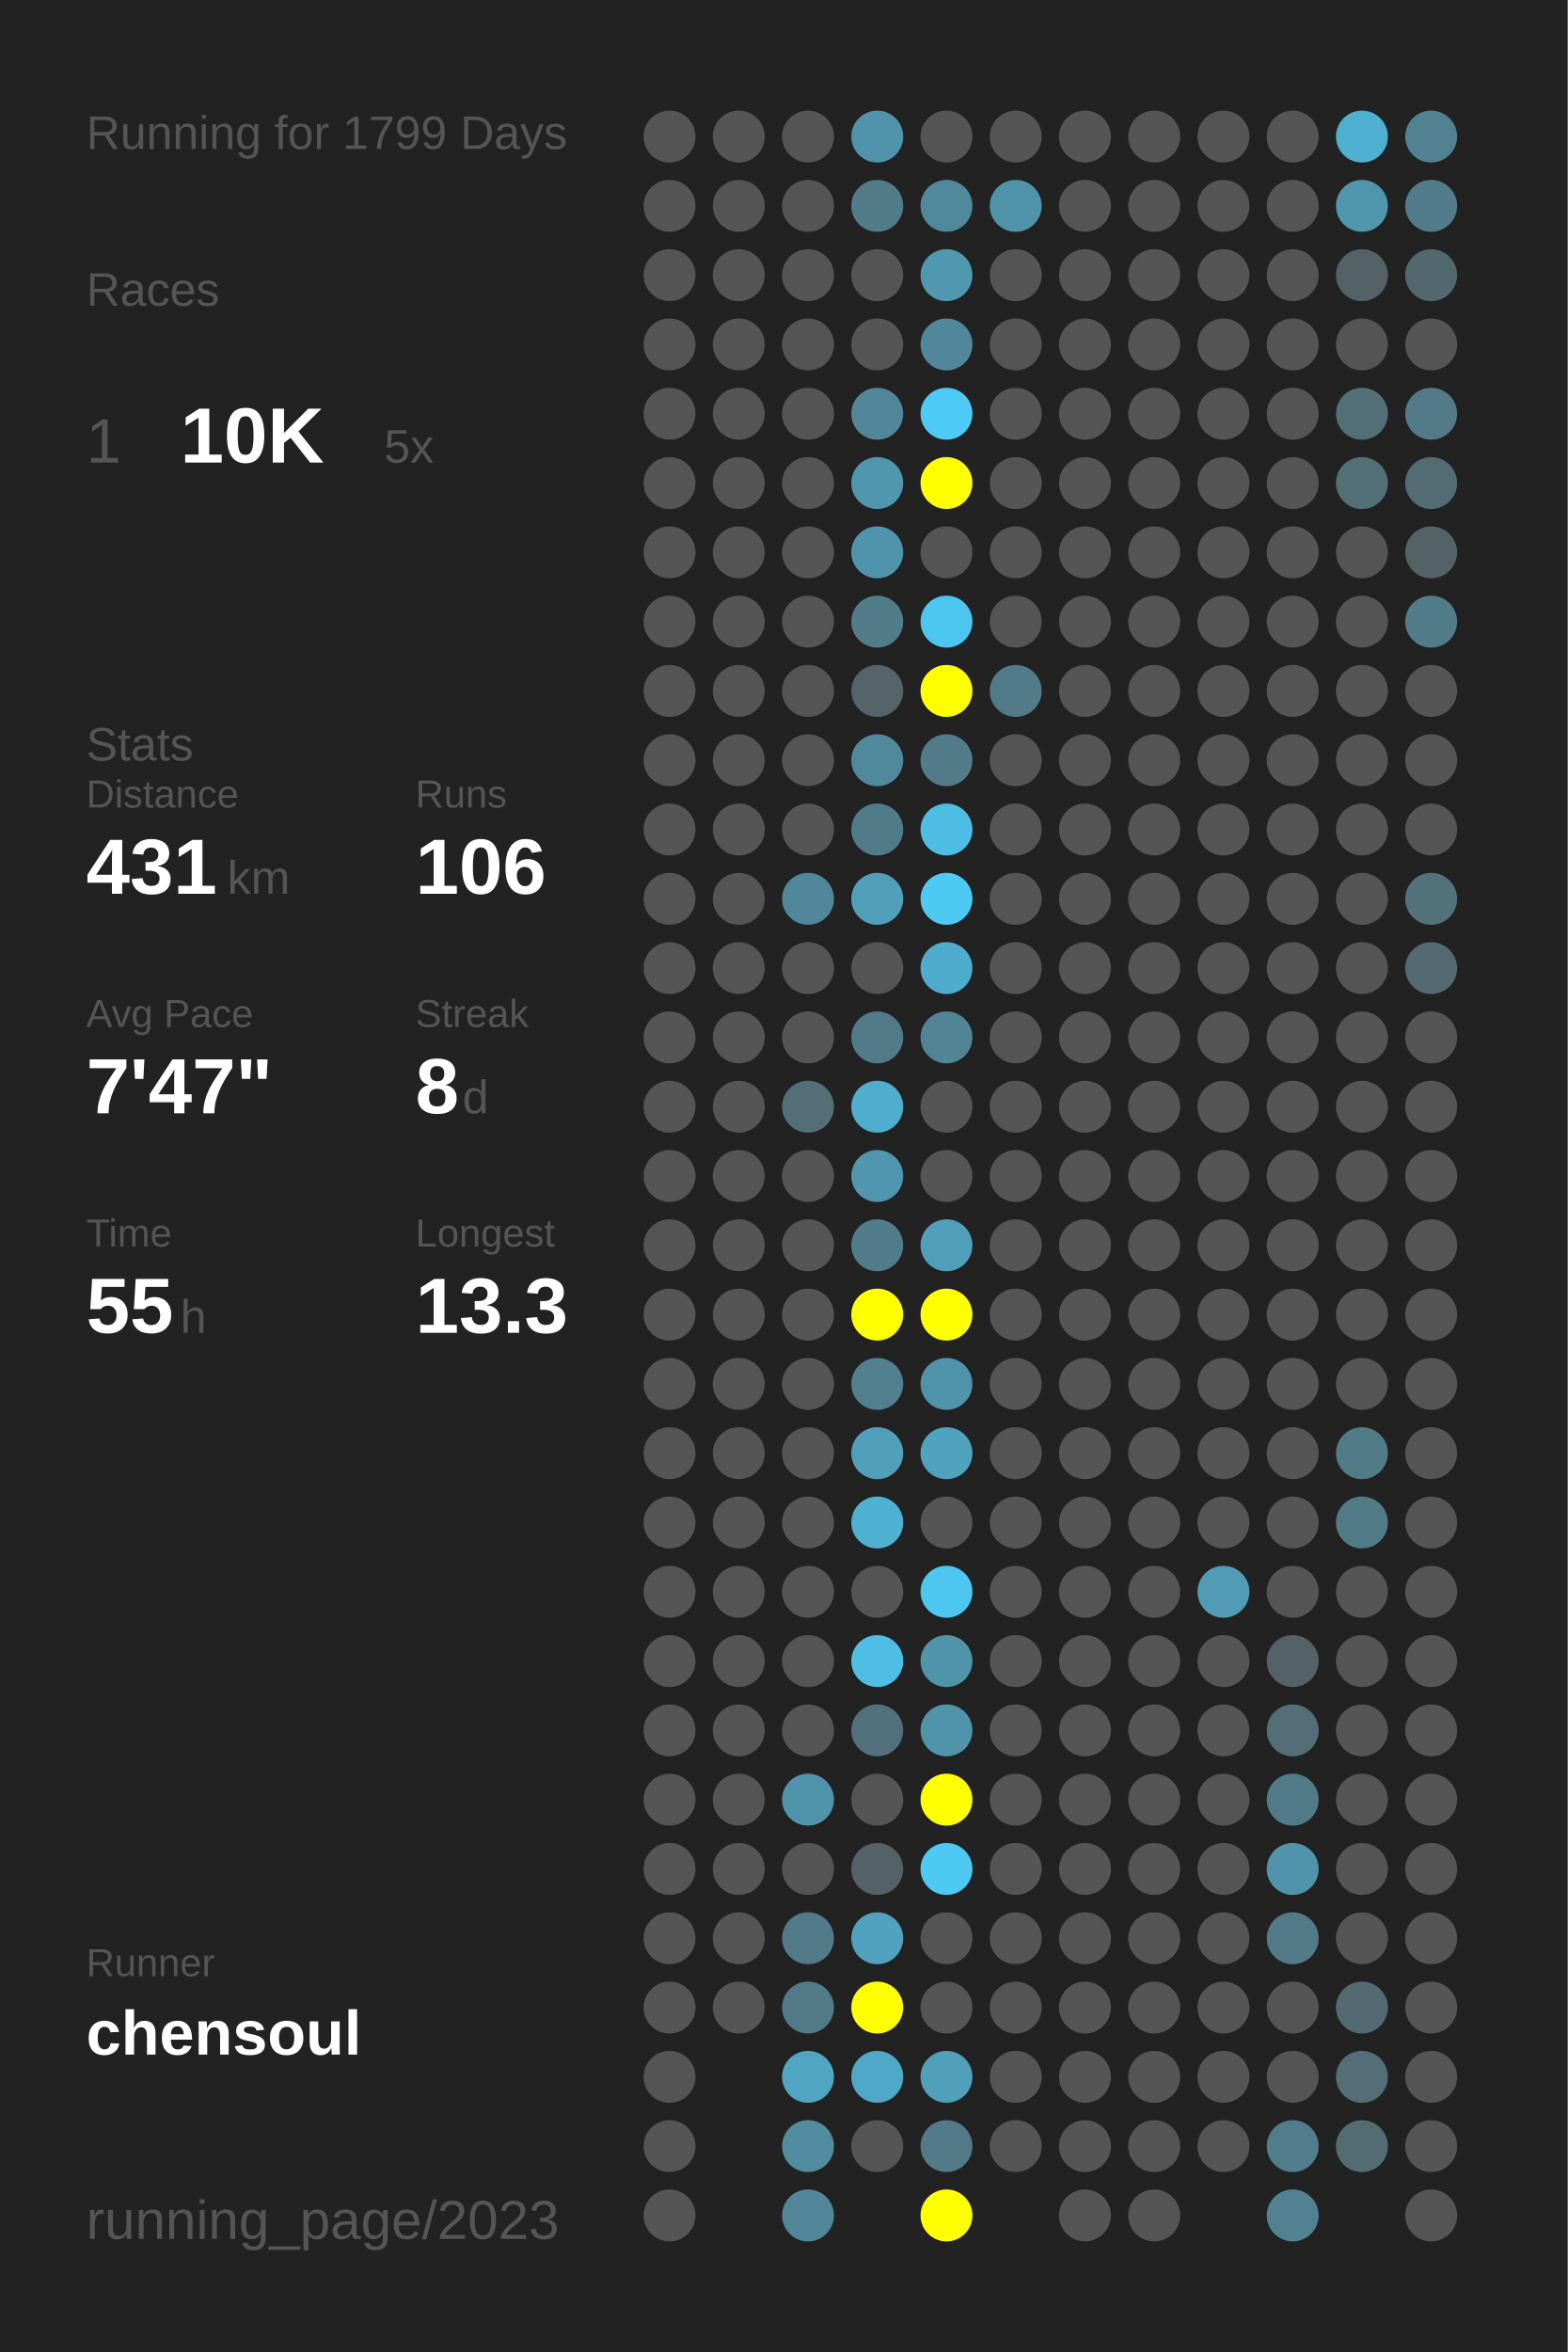
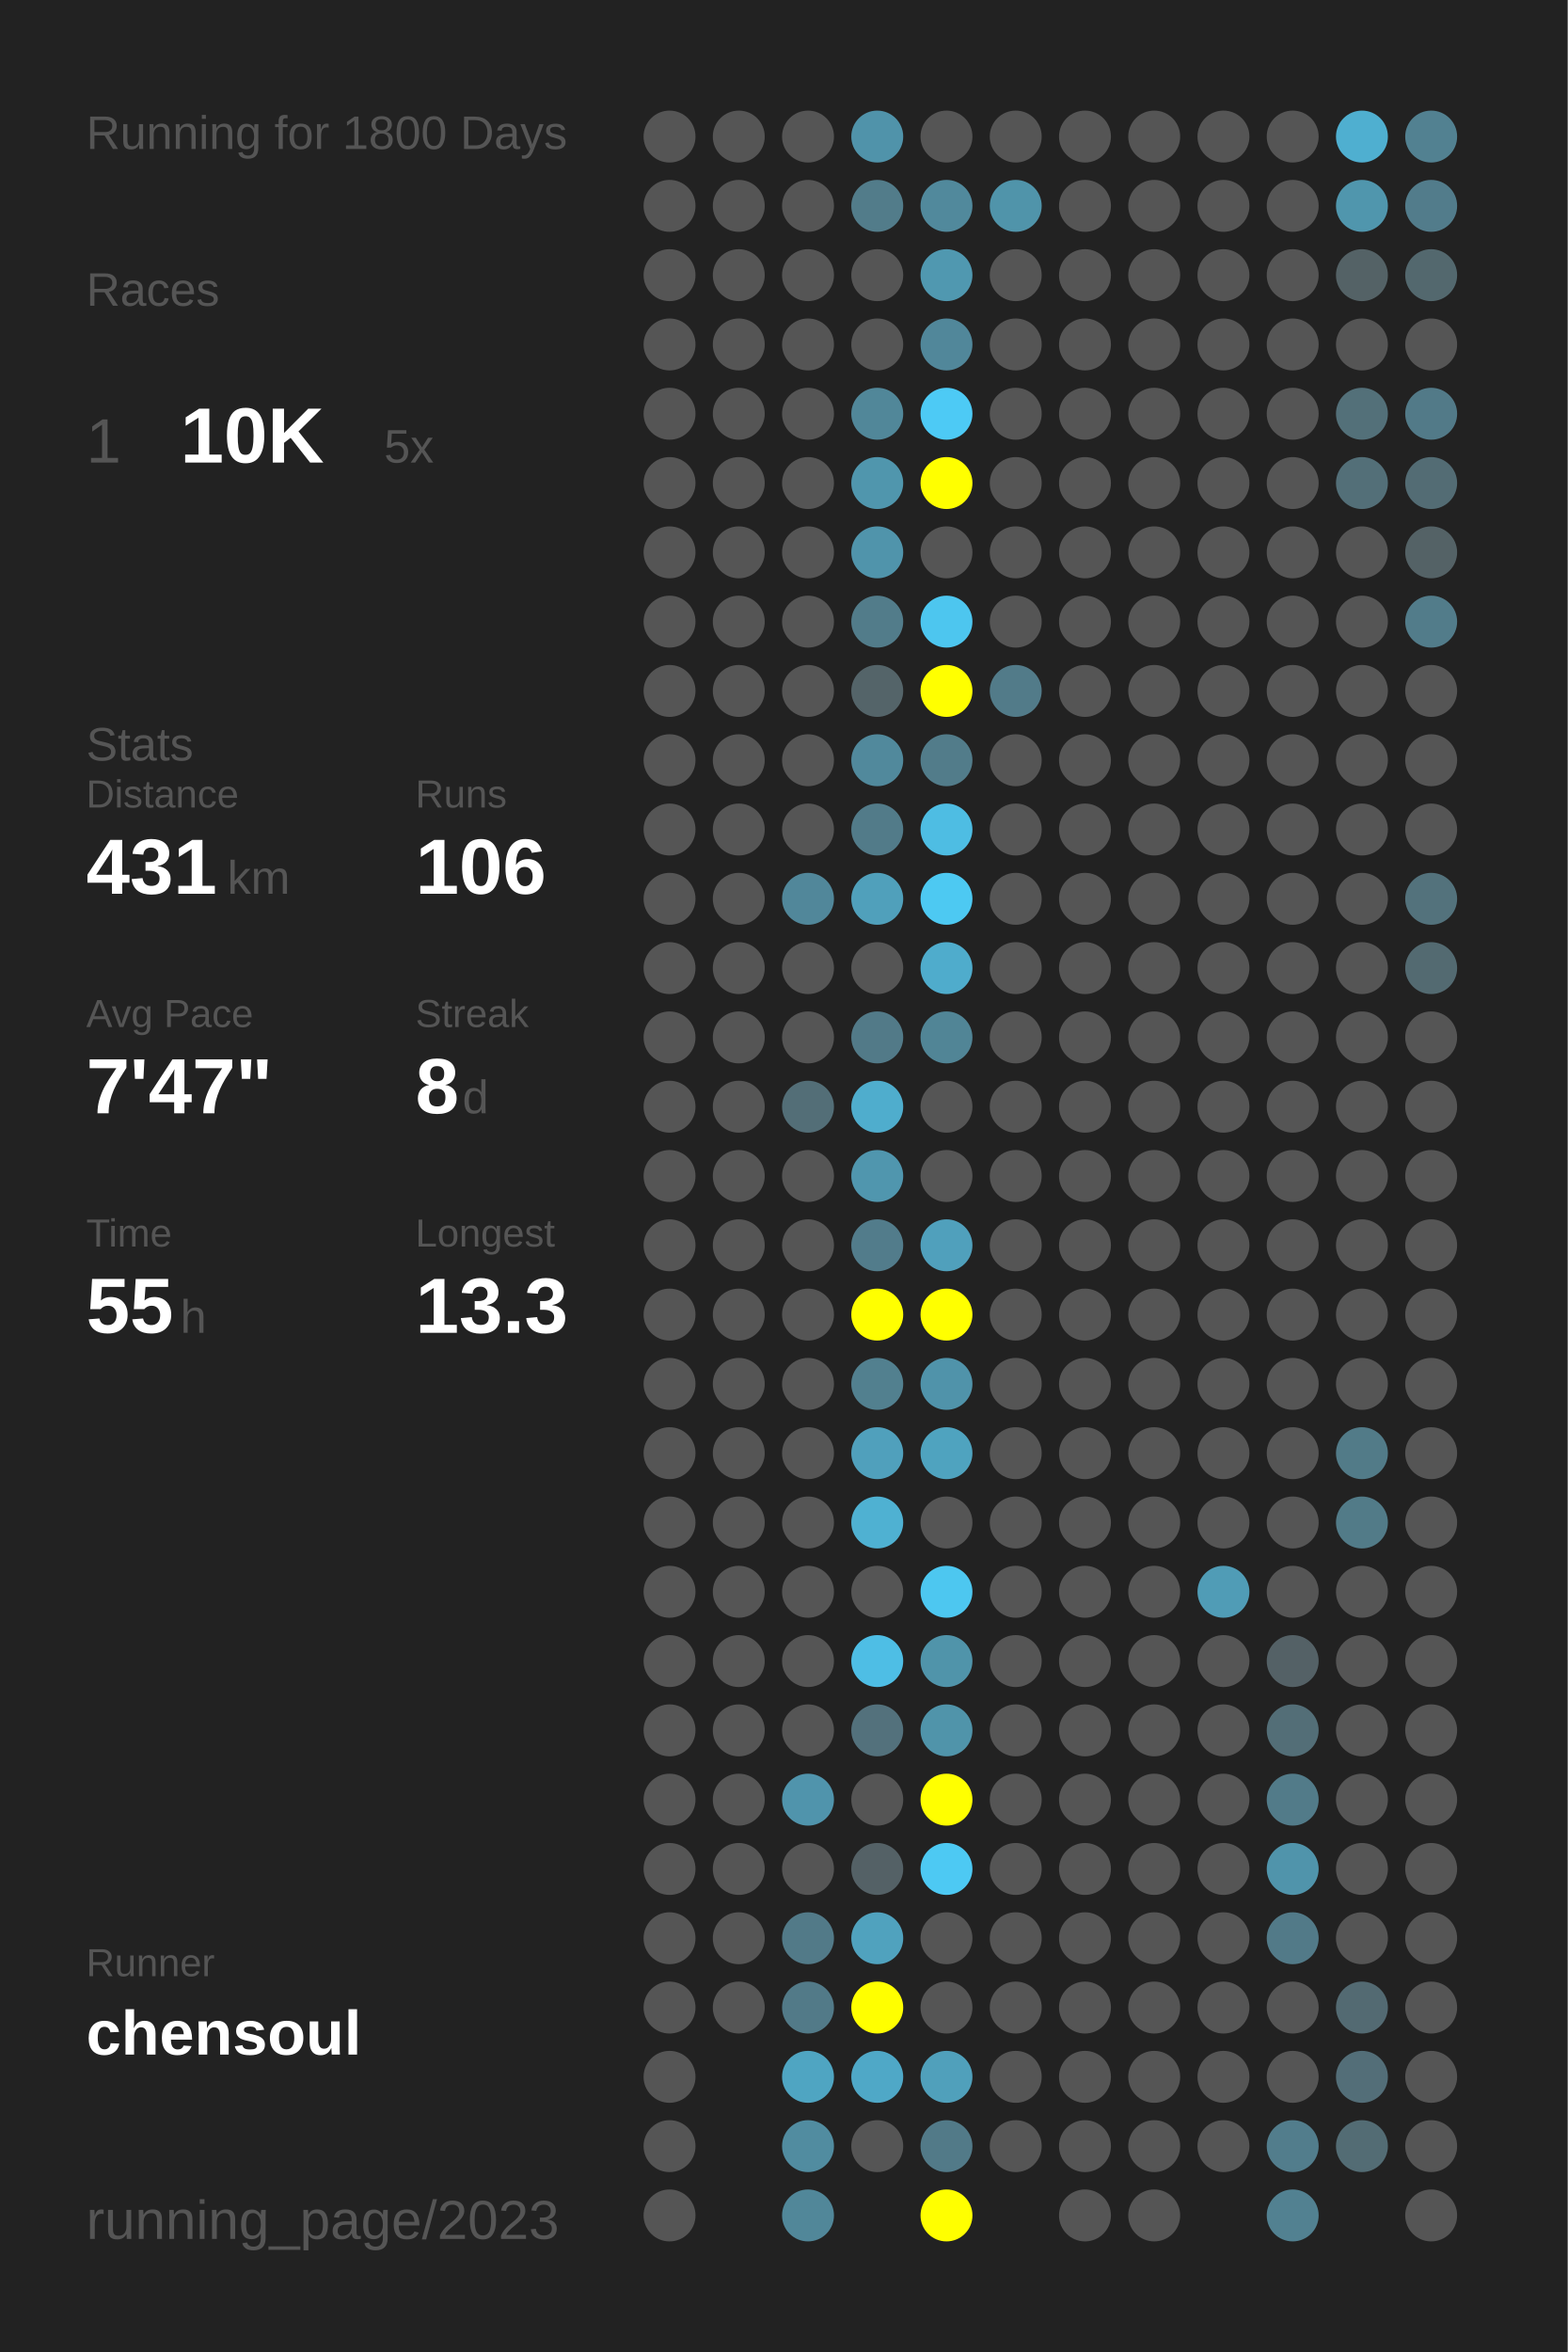
<svg xmlns="http://www.w3.org/2000/svg" baseProfile="full" height="300mm" version="1.1" viewBox="0,0,200,300" width="200mm">
  <defs />
  <rect fill="#222222" height="300" width="200" x="0" y="0" />
-   <text fill="#555555" style="font-size:6px; font-family:Arial;" x="11" y="19">Running for 1799 Days</text>
+   <text fill="#555555" style="font-size:6px; font-family:Arial;" x="11" y="19">Running for 1800 Days</text>
  <text fill="#555555" style="font-size:6px; font-family:Arial;" x="11" y="39">Races</text>
  <text fill="#555555" style="font-size:8px; font-family:Arial;" x="11" y="59">1</text>
  <text fill="#FFFFFF" style="font-size:10px; font-family:Arial; font-weight:bold;" x="23" y="59">10K</text>
  <text fill="#555555" style="font-size:6px; font-family:Arial;" x="49" y="59">5x</text>
  <text fill="#555555" style="font-size:6px; font-family:Arial;" x="11" y="97">Stats</text>
  <text fill="#555555" style="font-size:5px; font-family:Arial;" x="11" y="103">Distance</text>
  <text fill="#FFFFFF" style="font-size:10px; font-family:Arial; font-weight:bold;" x="11" y="114">431</text>
  <text fill="#555555" style="font-size:6px; font-family:Arial;" x="29" y="114">km</text>
  <text fill="#555555" style="font-size:5px; font-family:Arial;" x="53" y="103">Runs</text>
  <text fill="#FFFFFF" style="font-size:10px; font-family:Arial; font-weight:bold;" x="53" y="114">106</text>
  <text fill="#555555" style="font-size:5px; font-family:Arial;" x="11" y="131">Avg Pace</text>
  <text fill="#FFFFFF" style="font-size:10px; font-family:Arial; font-weight:bold;" x="11" y="142">7'47"</text>
  <text fill="#555555" style="font-size:5px; font-family:Arial;" x="53" y="131">Streak</text>
  <text fill="#FFFFFF" style="font-size:10px; font-family:Arial; font-weight:bold;" x="53" y="142">8</text>
  <text fill="#555555" style="font-size:6px; font-family:Arial;" x="59" y="142">d</text>
  <text fill="#555555" style="font-size:5px; font-family:Arial;" x="11" y="159">Time</text>
  <text fill="#FFFFFF" style="font-size:10px; font-family:Arial; font-weight:bold;" x="11" y="170">55</text>
  <text fill="#555555" style="font-size:6px; font-family:Arial;" x="23" y="170">h</text>
  <text fill="#555555" style="font-size:5px; font-family:Arial;" x="53" y="159">Longest</text>
  <text fill="#FFFFFF" style="font-size:10px; font-family:Arial; font-weight:bold;" x="53" y="170">13.3</text>
  <text fill="#555555" style="font-size:5px; font-family:Arial;" x="11" y="252.065">Runner</text>
  <text fill="#FFFFFF" style="font-size:8px; font-family:Arial; font-weight:bold;" x="11" y="262.065">chensoul</text>
  <text fill="#555555" style="font-size:7px; font-family:Arial;" x="11" y="285.581">running_page/2023</text>
  <circle cx="85.417" cy="17.419" fill="#555555" r="3.312" />
  <circle cx="85.417" cy="26.258" fill="#555555" r="3.312" />
  <circle cx="85.417" cy="35.097" fill="#555555" r="3.312" />
  <circle cx="85.417" cy="43.935" fill="#555555" r="3.312" />
  <circle cx="85.417" cy="52.774" fill="#555555" r="3.312" />
  <circle cx="85.417" cy="61.613" fill="#555555" r="3.312" />
  <circle cx="85.417" cy="70.452" fill="#555555" r="3.312" />
  <circle cx="85.417" cy="79.29" fill="#555555" r="3.312" />
  <circle cx="85.417" cy="88.129" fill="#555555" r="3.312" />
  <circle cx="85.417" cy="96.968" fill="#555555" r="3.312" />
  <circle cx="85.417" cy="105.806" fill="#555555" r="3.312" />
  <circle cx="85.417" cy="114.645" fill="#555555" r="3.312" />
  <circle cx="85.417" cy="123.484" fill="#555555" r="3.312" />
  <circle cx="85.417" cy="132.323" fill="#555555" r="3.312" />
  <circle cx="85.417" cy="141.161" fill="#555555" r="3.312" />
  <circle cx="85.417" cy="150" fill="#555555" r="3.312" />
  <circle cx="85.417" cy="158.839" fill="#555555" r="3.312" />
  <circle cx="85.417" cy="167.677" fill="#555555" r="3.312" />
  <circle cx="85.417" cy="176.516" fill="#555555" r="3.312" />
  <circle cx="85.417" cy="185.355" fill="#555555" r="3.312" />
  <circle cx="85.417" cy="194.194" fill="#555555" r="3.312" />
  <circle cx="85.417" cy="203.032" fill="#555555" r="3.312" />
  <circle cx="85.417" cy="211.871" fill="#555555" r="3.312" />
  <circle cx="85.417" cy="220.71" fill="#555555" r="3.312" />
  <circle cx="85.417" cy="229.548" fill="#555555" r="3.312" />
  <circle cx="85.417" cy="238.387" fill="#555555" r="3.312" />
  <circle cx="85.417" cy="247.226" fill="#555555" r="3.312" />
  <circle cx="85.417" cy="256.065" fill="#555555" r="3.312" />
  <circle cx="85.417" cy="264.903" fill="#555555" r="3.312" />
  <circle cx="85.417" cy="273.742" fill="#555555" r="3.312" />
  <circle cx="85.417" cy="282.581" fill="#555555" r="3.312" />
  <circle cx="94.25" cy="17.419" fill="#555555" r="3.312" />
  <circle cx="94.25" cy="26.258" fill="#555555" r="3.312" />
  <circle cx="94.25" cy="35.097" fill="#555555" r="3.312" />
  <circle cx="94.25" cy="43.935" fill="#555555" r="3.312" />
  <circle cx="94.25" cy="52.774" fill="#555555" r="3.312" />
  <circle cx="94.25" cy="61.613" fill="#555555" r="3.312" />
  <circle cx="94.25" cy="70.452" fill="#555555" r="3.312" />
  <circle cx="94.25" cy="79.29" fill="#555555" r="3.312" />
  <circle cx="94.25" cy="88.129" fill="#555555" r="3.312" />
  <circle cx="94.25" cy="96.968" fill="#555555" r="3.312" />
  <circle cx="94.25" cy="105.806" fill="#555555" r="3.312" />
  <circle cx="94.25" cy="114.645" fill="#555555" r="3.312" />
  <circle cx="94.25" cy="123.484" fill="#555555" r="3.312" />
  <circle cx="94.25" cy="132.323" fill="#555555" r="3.312" />
  <circle cx="94.25" cy="141.161" fill="#555555" r="3.312" />
  <circle cx="94.25" cy="150" fill="#555555" r="3.312" />
  <circle cx="94.25" cy="158.839" fill="#555555" r="3.312" />
  <circle cx="94.25" cy="167.677" fill="#555555" r="3.312" />
  <circle cx="94.25" cy="176.516" fill="#555555" r="3.312" />
  <circle cx="94.25" cy="185.355" fill="#555555" r="3.312" />
  <circle cx="94.25" cy="194.194" fill="#555555" r="3.312" />
  <circle cx="94.25" cy="203.032" fill="#555555" r="3.312" />
  <circle cx="94.25" cy="211.871" fill="#555555" r="3.312" />
  <circle cx="94.25" cy="220.71" fill="#555555" r="3.312" />
  <circle cx="94.25" cy="229.548" fill="#555555" r="3.312" />
  <circle cx="94.25" cy="238.387" fill="#555555" r="3.312" />
  <circle cx="94.25" cy="247.226" fill="#555555" r="3.312" />
  <circle cx="94.25" cy="256.065" fill="#555555" r="3.312" />
  <circle cx="103.083" cy="17.419" fill="#555555" r="3.312" />
  <circle cx="103.083" cy="26.258" fill="#555555" r="3.312" />
  <circle cx="103.083" cy="35.097" fill="#555555" r="3.312" />
  <circle cx="103.083" cy="43.935" fill="#555555" r="3.312" />
  <circle cx="103.083" cy="52.774" fill="#555555" r="3.312" />
  <circle cx="103.083" cy="61.613" fill="#555555" r="3.312" />
  <circle cx="103.083" cy="70.452" fill="#555555" r="3.312" />
  <circle cx="103.083" cy="79.29" fill="#555555" r="3.312" />
  <circle cx="103.083" cy="88.129" fill="#555555" r="3.312" />
  <circle cx="103.083" cy="96.968" fill="#555555" r="3.312" />
  <circle cx="103.083" cy="105.806" fill="#555555" r="3.312" />
  <circle cx="103.083" cy="114.645" fill="#51879a" r="3.312" />
  <circle cx="103.083" cy="123.484" fill="#555555" r="3.312" />
  <circle cx="103.083" cy="132.323" fill="#555555" r="3.312" />
  <circle cx="103.083" cy="141.161" fill="#536e77" r="3.312" />
  <circle cx="103.083" cy="150" fill="#555555" r="3.312" />
  <circle cx="103.083" cy="158.839" fill="#555555" r="3.312" />
  <circle cx="103.083" cy="167.677" fill="#555555" r="3.312" />
  <circle cx="103.083" cy="176.516" fill="#555555" r="3.312" />
  <circle cx="103.083" cy="185.355" fill="#555555" r="3.312" />
  <circle cx="103.083" cy="194.194" fill="#555555" r="3.312" />
  <circle cx="103.083" cy="203.032" fill="#555555" r="3.312" />
  <circle cx="103.083" cy="211.871" fill="#555555" r="3.312" />
  <circle cx="103.083" cy="220.71" fill="#555555" r="3.312" />
  <circle cx="103.083" cy="229.548" fill="#5094ac" r="3.312" />
  <circle cx="103.083" cy="238.387" fill="#555555" r="3.312" />
  <circle cx="103.083" cy="247.226" fill="#527a88" r="3.312" />
  <circle cx="103.083" cy="256.065" fill="#527a88" r="3.312" />
  <circle cx="103.083" cy="264.903" fill="#4fa5c2" r="3.312" />
  <circle cx="103.083" cy="273.742" fill="#518ca0" r="3.312" />
  <circle cx="103.083" cy="282.581" fill="#518799" r="3.312" />
  <circle cx="111.917" cy="17.419" fill="#5093aa" r="3.312" />
  <circle cx="111.917" cy="26.258" fill="#527c8a" r="3.312" />
  <circle cx="111.917" cy="35.097" fill="#555555" r="3.312" />
  <circle cx="111.917" cy="43.935" fill="#555555" r="3.312" />
  <circle cx="111.917" cy="52.774" fill="#518799" r="3.312" />
  <circle cx="111.917" cy="61.613" fill="#5096ad" r="3.312" />
  <circle cx="111.917" cy="70.452" fill="#5094ab" r="3.312" />
  <circle cx="111.917" cy="79.29" fill="#527c8a" r="3.312" />
  <circle cx="111.917" cy="88.129" fill="#546469" r="3.312" />
  <circle cx="111.917" cy="96.968" fill="#51899c" r="3.312" />
  <circle cx="111.917" cy="105.806" fill="#527b89" r="3.312" />
  <circle cx="111.917" cy="114.645" fill="#50a0bb" r="3.312" />
  <circle cx="111.917" cy="123.484" fill="#555555" r="3.312" />
  <circle cx="111.917" cy="132.323" fill="#527a88" r="3.312" />
  <circle cx="111.917" cy="141.161" fill="#4fadcd" r="3.312" />
  <circle cx="111.917" cy="150" fill="#5096ae" r="3.312" />
  <circle cx="111.917" cy="158.839" fill="#527c8b" r="3.312" />
  <circle cx="111.917" cy="167.677" fill="#FFFF00" r="3.312" />
  <circle cx="111.917" cy="176.516" fill="#52808f" r="3.312" />
  <circle cx="111.917" cy="185.355" fill="#50a0bc" r="3.312" />
  <circle cx="111.917" cy="194.194" fill="#4fb1d2" r="3.312" />
  <circle cx="111.917" cy="203.032" fill="#555555" r="3.312" />
  <circle cx="111.917" cy="211.871" fill="#4ebee5" r="3.312" />
  <circle cx="111.917" cy="220.71" fill="#53717c" r="3.312" />
  <circle cx="111.917" cy="229.548" fill="#555555" r="3.312" />
  <circle cx="111.917" cy="238.387" fill="#546166" r="3.312" />
  <circle cx="111.917" cy="247.226" fill="#50a2be" r="3.312" />
  <circle cx="111.917" cy="256.065" fill="#FFFF00" r="3.312" />
  <circle cx="111.917" cy="264.903" fill="#4fa8c7" r="3.312" />
  <circle cx="111.917" cy="273.742" fill="#555555" r="3.312" />
  <circle cx="120.75" cy="17.419" fill="#555555" r="3.312" />
  <circle cx="120.75" cy="26.258" fill="#51899c" r="3.312" />
  <circle cx="120.75" cy="35.097" fill="#5098b0" r="3.312" />
  <circle cx="120.75" cy="43.935" fill="#51879a" r="3.312" />
  <circle cx="120.75" cy="52.774" fill="#4dcaf5" r="3.312" />
  <circle cx="120.75" cy="61.613" fill="#FFFF00" r="3.312" />
  <circle cx="120.75" cy="70.452" fill="#555555" r="3.312" />
  <circle cx="120.75" cy="79.29" fill="#4dc6ef" r="3.312" />
  <circle cx="120.75" cy="88.129" fill="#FFFF00" r="3.312" />
  <circle cx="120.75" cy="96.968" fill="#527c8a" r="3.312" />
  <circle cx="120.75" cy="105.806" fill="#4ebde3" r="3.312" />
  <circle cx="120.75" cy="114.645" fill="#4dc9f2" r="3.312" />
  <circle cx="120.75" cy="123.484" fill="#4faccc" r="3.312" />
  <circle cx="120.75" cy="132.323" fill="#518596" r="3.312" />
  <circle cx="120.75" cy="141.161" fill="#555555" r="3.312" />
  <circle cx="120.75" cy="150" fill="#555555" r="3.312" />
  <circle cx="120.75" cy="158.839" fill="#50a0bc" r="3.312" />
  <circle cx="120.75" cy="167.677" fill="#FFFF00" r="3.312" />
  <circle cx="120.75" cy="176.516" fill="#5093aa" r="3.312" />
  <circle cx="120.75" cy="185.355" fill="#4fa3bf" r="3.312" />
  <circle cx="120.75" cy="194.194" fill="#555555" r="3.312" />
  <circle cx="120.75" cy="203.032" fill="#4dc7f0" r="3.312" />
  <circle cx="120.75" cy="211.871" fill="#5094aa" r="3.312" />
  <circle cx="120.75" cy="220.71" fill="#5094aa" r="3.312" />
  <circle cx="120.75" cy="229.548" fill="#FFFF00" r="3.312" />
  <circle cx="120.75" cy="238.387" fill="#4dc9f3" r="3.312" />
  <circle cx="120.75" cy="247.226" fill="#555555" r="3.312" />
  <circle cx="120.75" cy="256.065" fill="#555555" r="3.312" />
  <circle cx="120.75" cy="264.903" fill="#50a0bb" r="3.312" />
  <circle cx="120.75" cy="273.742" fill="#527a88" r="3.312" />
  <circle cx="120.75" cy="282.581" fill="#FFFF00" r="3.312" />
  <circle cx="129.583" cy="17.419" fill="#555555" r="3.312" />
  <circle cx="129.583" cy="26.258" fill="#5094aa" r="3.312" />
  <circle cx="129.583" cy="35.097" fill="#555555" r="3.312" />
  <circle cx="129.583" cy="43.935" fill="#555555" r="3.312" />
  <circle cx="129.583" cy="52.774" fill="#555555" r="3.312" />
  <circle cx="129.583" cy="61.613" fill="#555555" r="3.312" />
  <circle cx="129.583" cy="70.452" fill="#555555" r="3.312" />
  <circle cx="129.583" cy="79.29" fill="#555555" r="3.312" />
  <circle cx="129.583" cy="88.129" fill="#527b89" r="3.312" />
  <circle cx="129.583" cy="96.968" fill="#555555" r="3.312" />
  <circle cx="129.583" cy="105.806" fill="#555555" r="3.312" />
  <circle cx="129.583" cy="114.645" fill="#555555" r="3.312" />
  <circle cx="129.583" cy="123.484" fill="#555555" r="3.312" />
  <circle cx="129.583" cy="132.323" fill="#555555" r="3.312" />
  <circle cx="129.583" cy="141.161" fill="#555555" r="3.312" />
  <circle cx="129.583" cy="150" fill="#555555" r="3.312" />
  <circle cx="129.583" cy="158.839" fill="#555555" r="3.312" />
  <circle cx="129.583" cy="167.677" fill="#555555" r="3.312" />
  <circle cx="129.583" cy="176.516" fill="#555555" r="3.312" />
  <circle cx="129.583" cy="185.355" fill="#555555" r="3.312" />
  <circle cx="129.583" cy="194.194" fill="#555555" r="3.312" />
  <circle cx="129.583" cy="203.032" fill="#555555" r="3.312" />
  <circle cx="129.583" cy="211.871" fill="#555555" r="3.312" />
  <circle cx="129.583" cy="220.71" fill="#555555" r="3.312" />
  <circle cx="129.583" cy="229.548" fill="#555555" r="3.312" />
  <circle cx="129.583" cy="238.387" fill="#555555" r="3.312" />
  <circle cx="129.583" cy="247.226" fill="#555555" r="3.312" />
  <circle cx="129.583" cy="256.065" fill="#555555" r="3.312" />
  <circle cx="129.583" cy="264.903" fill="#555555" r="3.312" />
  <circle cx="129.583" cy="273.742" fill="#555555" r="3.312" />
  <circle cx="138.417" cy="17.419" fill="#555555" r="3.312" />
  <circle cx="138.417" cy="26.258" fill="#555555" r="3.312" />
  <circle cx="138.417" cy="35.097" fill="#555555" r="3.312" />
  <circle cx="138.417" cy="43.935" fill="#555555" r="3.312" />
  <circle cx="138.417" cy="52.774" fill="#555555" r="3.312" />
  <circle cx="138.417" cy="61.613" fill="#555555" r="3.312" />
  <circle cx="138.417" cy="70.452" fill="#555555" r="3.312" />
  <circle cx="138.417" cy="79.29" fill="#555555" r="3.312" />
  <circle cx="138.417" cy="88.129" fill="#555555" r="3.312" />
  <circle cx="138.417" cy="96.968" fill="#555555" r="3.312" />
  <circle cx="138.417" cy="105.806" fill="#555555" r="3.312" />
  <circle cx="138.417" cy="114.645" fill="#555555" r="3.312" />
  <circle cx="138.417" cy="123.484" fill="#555555" r="3.312" />
  <circle cx="138.417" cy="132.323" fill="#555555" r="3.312" />
  <circle cx="138.417" cy="141.161" fill="#555555" r="3.312" />
  <circle cx="138.417" cy="150" fill="#555555" r="3.312" />
  <circle cx="138.417" cy="158.839" fill="#555555" r="3.312" />
  <circle cx="138.417" cy="167.677" fill="#555555" r="3.312" />
  <circle cx="138.417" cy="176.516" fill="#555555" r="3.312" />
  <circle cx="138.417" cy="185.355" fill="#555555" r="3.312" />
  <circle cx="138.417" cy="194.194" fill="#555555" r="3.312" />
  <circle cx="138.417" cy="203.032" fill="#555555" r="3.312" />
  <circle cx="138.417" cy="211.871" fill="#555555" r="3.312" />
  <circle cx="138.417" cy="220.71" fill="#555555" r="3.312" />
  <circle cx="138.417" cy="229.548" fill="#555555" r="3.312" />
  <circle cx="138.417" cy="238.387" fill="#555555" r="3.312" />
  <circle cx="138.417" cy="247.226" fill="#555555" r="3.312" />
  <circle cx="138.417" cy="256.065" fill="#555555" r="3.312" />
  <circle cx="138.417" cy="264.903" fill="#555555" r="3.312" />
  <circle cx="138.417" cy="273.742" fill="#555555" r="3.312" />
  <circle cx="138.417" cy="282.581" fill="#555555" r="3.312" />
  <circle cx="147.25" cy="17.419" fill="#555555" r="3.312" />
  <circle cx="147.25" cy="26.258" fill="#555555" r="3.312" />
  <circle cx="147.25" cy="35.097" fill="#555555" r="3.312" />
  <circle cx="147.25" cy="43.935" fill="#555555" r="3.312" />
  <circle cx="147.25" cy="52.774" fill="#555555" r="3.312" />
  <circle cx="147.25" cy="61.613" fill="#555555" r="3.312" />
  <circle cx="147.25" cy="70.452" fill="#555555" r="3.312" />
  <circle cx="147.25" cy="79.29" fill="#555555" r="3.312" />
  <circle cx="147.25" cy="88.129" fill="#555555" r="3.312" />
  <circle cx="147.25" cy="96.968" fill="#555555" r="3.312" />
  <circle cx="147.25" cy="105.806" fill="#555555" r="3.312" />
  <circle cx="147.25" cy="114.645" fill="#555555" r="3.312" />
  <circle cx="147.25" cy="123.484" fill="#555555" r="3.312" />
  <circle cx="147.25" cy="132.323" fill="#555555" r="3.312" />
  <circle cx="147.25" cy="141.161" fill="#555555" r="3.312" />
  <circle cx="147.25" cy="150" fill="#555555" r="3.312" />
  <circle cx="147.25" cy="158.839" fill="#555555" r="3.312" />
  <circle cx="147.25" cy="167.677" fill="#555555" r="3.312" />
  <circle cx="147.25" cy="176.516" fill="#555555" r="3.312" />
  <circle cx="147.25" cy="185.355" fill="#555555" r="3.312" />
  <circle cx="147.25" cy="194.194" fill="#555555" r="3.312" />
  <circle cx="147.25" cy="203.032" fill="#555555" r="3.312" />
  <circle cx="147.25" cy="211.871" fill="#555555" r="3.312" />
  <circle cx="147.25" cy="220.71" fill="#555555" r="3.312" />
  <circle cx="147.25" cy="229.548" fill="#555555" r="3.312" />
  <circle cx="147.25" cy="238.387" fill="#555555" r="3.312" />
  <circle cx="147.25" cy="247.226" fill="#555555" r="3.312" />
  <circle cx="147.25" cy="256.065" fill="#555555" r="3.312" />
  <circle cx="147.25" cy="264.903" fill="#555555" r="3.312" />
  <circle cx="147.25" cy="273.742" fill="#555555" r="3.312" />
  <circle cx="147.25" cy="282.581" fill="#555555" r="3.312" />
  <circle cx="156.083" cy="17.419" fill="#555555" r="3.312" />
  <circle cx="156.083" cy="26.258" fill="#555555" r="3.312" />
  <circle cx="156.083" cy="35.097" fill="#555555" r="3.312" />
  <circle cx="156.083" cy="43.935" fill="#555555" r="3.312" />
  <circle cx="156.083" cy="52.774" fill="#555555" r="3.312" />
  <circle cx="156.083" cy="61.613" fill="#555555" r="3.312" />
  <circle cx="156.083" cy="70.452" fill="#555555" r="3.312" />
  <circle cx="156.083" cy="79.29" fill="#555555" r="3.312" />
  <circle cx="156.083" cy="88.129" fill="#555555" r="3.312" />
  <circle cx="156.083" cy="96.968" fill="#555555" r="3.312" />
  <circle cx="156.083" cy="105.806" fill="#555555" r="3.312" />
  <circle cx="156.083" cy="114.645" fill="#555555" r="3.312" />
  <circle cx="156.083" cy="123.484" fill="#555555" r="3.312" />
  <circle cx="156.083" cy="132.323" fill="#555555" r="3.312" />
  <circle cx="156.083" cy="141.161" fill="#555555" r="3.312" />
  <circle cx="156.083" cy="150" fill="#555555" r="3.312" />
  <circle cx="156.083" cy="158.839" fill="#555555" r="3.312" />
  <circle cx="156.083" cy="167.677" fill="#555555" r="3.312" />
  <circle cx="156.083" cy="176.516" fill="#555555" r="3.312" />
  <circle cx="156.083" cy="185.355" fill="#555555" r="3.312" />
  <circle cx="156.083" cy="194.194" fill="#555555" r="3.312" />
  <circle cx="156.083" cy="203.032" fill="#509cb6" r="3.312" />
  <circle cx="156.083" cy="211.871" fill="#555555" r="3.312" />
  <circle cx="156.083" cy="220.71" fill="#555555" r="3.312" />
  <circle cx="156.083" cy="229.548" fill="#555555" r="3.312" />
  <circle cx="156.083" cy="238.387" fill="#555555" r="3.312" />
  <circle cx="156.083" cy="247.226" fill="#555555" r="3.312" />
  <circle cx="156.083" cy="256.065" fill="#555555" r="3.312" />
  <circle cx="156.083" cy="264.903" fill="#555555" r="3.312" />
  <circle cx="156.083" cy="273.742" fill="#555555" r="3.312" />
  <circle cx="164.917" cy="17.419" fill="#555555" r="3.312" />
  <circle cx="164.917" cy="26.258" fill="#555555" r="3.312" />
  <circle cx="164.917" cy="35.097" fill="#555555" r="3.312" />
  <circle cx="164.917" cy="43.935" fill="#555555" r="3.312" />
  <circle cx="164.917" cy="52.774" fill="#555555" r="3.312" />
  <circle cx="164.917" cy="61.613" fill="#555555" r="3.312" />
  <circle cx="164.917" cy="70.452" fill="#555555" r="3.312" />
  <circle cx="164.917" cy="79.29" fill="#555555" r="3.312" />
  <circle cx="164.917" cy="88.129" fill="#555555" r="3.312" />
  <circle cx="164.917" cy="96.968" fill="#555555" r="3.312" />
  <circle cx="164.917" cy="105.806" fill="#555555" r="3.312" />
  <circle cx="164.917" cy="114.645" fill="#555555" r="3.312" />
  <circle cx="164.917" cy="123.484" fill="#555555" r="3.312" />
  <circle cx="164.917" cy="132.323" fill="#555555" r="3.312" />
  <circle cx="164.917" cy="141.161" fill="#555555" r="3.312" />
  <circle cx="164.917" cy="150" fill="#555555" r="3.312" />
  <circle cx="164.917" cy="158.839" fill="#555555" r="3.312" />
  <circle cx="164.917" cy="167.677" fill="#555555" r="3.312" />
  <circle cx="164.917" cy="176.516" fill="#555555" r="3.312" />
  <circle cx="164.917" cy="185.355" fill="#555555" r="3.312" />
  <circle cx="164.917" cy="194.194" fill="#555555" r="3.312" />
  <circle cx="164.917" cy="203.032" fill="#555555" r="3.312" />
  <circle cx="164.917" cy="211.871" fill="#546166" r="3.312" />
  <circle cx="164.917" cy="220.71" fill="#536e77" r="3.312" />
  <circle cx="164.917" cy="229.548" fill="#527b89" r="3.312" />
  <circle cx="164.917" cy="238.387" fill="#5094ab" r="3.312" />
  <circle cx="164.917" cy="247.226" fill="#527a88" r="3.312" />
  <circle cx="164.917" cy="256.065" fill="#555555" r="3.312" />
  <circle cx="164.917" cy="264.903" fill="#555555" r="3.312" />
  <circle cx="164.917" cy="273.742" fill="#527d8c" r="3.312" />
  <circle cx="164.917" cy="282.581" fill="#528191" r="3.312" />
  <circle cx="173.75" cy="17.419" fill="#4fafd0" r="3.312" />
  <circle cx="173.75" cy="26.258" fill="#5096ad" r="3.312" />
  <circle cx="173.75" cy="35.097" fill="#546266" r="3.312" />
  <circle cx="173.75" cy="43.935" fill="#555555" r="3.312" />
  <circle cx="173.75" cy="52.774" fill="#537079" r="3.312" />
  <circle cx="173.75" cy="61.613" fill="#536f78" r="3.312" />
  <circle cx="173.75" cy="70.452" fill="#555555" r="3.312" />
  <circle cx="173.75" cy="79.29" fill="#555555" r="3.312" />
  <circle cx="173.75" cy="88.129" fill="#555555" r="3.312" />
  <circle cx="173.75" cy="96.968" fill="#555555" r="3.312" />
  <circle cx="173.75" cy="105.806" fill="#555555" r="3.312" />
  <circle cx="173.75" cy="114.645" fill="#555555" r="3.312" />
  <circle cx="173.75" cy="123.484" fill="#555555" r="3.312" />
  <circle cx="173.75" cy="132.323" fill="#555555" r="3.312" />
  <circle cx="173.75" cy="141.161" fill="#555555" r="3.312" />
  <circle cx="173.75" cy="150" fill="#555555" r="3.312" />
  <circle cx="173.75" cy="158.839" fill="#555555" r="3.312" />
  <circle cx="173.75" cy="167.677" fill="#555555" r="3.312" />
  <circle cx="173.75" cy="176.516" fill="#555555" r="3.312" />
  <circle cx="173.75" cy="185.355" fill="#527b88" r="3.312" />
  <circle cx="173.75" cy="194.194" fill="#527b88" r="3.312" />
  <circle cx="173.75" cy="203.032" fill="#555555" r="3.312" />
  <circle cx="173.75" cy="211.871" fill="#555555" r="3.312" />
  <circle cx="173.75" cy="220.71" fill="#555555" r="3.312" />
  <circle cx="173.75" cy="229.548" fill="#555555" r="3.312" />
  <circle cx="173.75" cy="238.387" fill="#555555" r="3.312" />
  <circle cx="173.75" cy="247.226" fill="#555555" r="3.312" />
  <circle cx="173.75" cy="256.065" fill="#536a72" r="3.312" />
  <circle cx="173.75" cy="264.903" fill="#536e78" r="3.312" />
  <circle cx="173.75" cy="273.742" fill="#536c74" r="3.312" />
  <circle cx="182.583" cy="17.419" fill="#528191" r="3.312" />
  <circle cx="182.583" cy="26.258" fill="#527c8b" r="3.312" />
  <circle cx="182.583" cy="35.097" fill="#53686e" r="3.312" />
  <circle cx="182.583" cy="43.935" fill="#555555" r="3.312" />
  <circle cx="182.583" cy="52.774" fill="#527a88" r="3.312" />
  <circle cx="182.583" cy="61.613" fill="#536c74" r="3.312" />
  <circle cx="182.583" cy="70.452" fill="#546266" r="3.312" />
  <circle cx="182.583" cy="79.29" fill="#527c8a" r="3.312" />
  <circle cx="182.583" cy="88.129" fill="#555555" r="3.312" />
  <circle cx="182.583" cy="96.968" fill="#555555" r="3.312" />
  <circle cx="182.583" cy="105.806" fill="#555555" r="3.312" />
  <circle cx="182.583" cy="114.645" fill="#53727c" r="3.312" />
  <circle cx="182.583" cy="123.484" fill="#536a71" r="3.312" />
  <circle cx="182.583" cy="132.323" fill="#555555" r="3.312" />
  <circle cx="182.583" cy="141.161" fill="#555555" r="3.312" />
  <circle cx="182.583" cy="150" fill="#555555" r="3.312" />
  <circle cx="182.583" cy="158.839" fill="#555555" r="3.312" />
  <circle cx="182.583" cy="167.677" fill="#555555" r="3.312" />
  <circle cx="182.583" cy="176.516" fill="#555555" r="3.312" />
  <circle cx="182.583" cy="185.355" fill="#555555" r="3.312" />
  <circle cx="182.583" cy="194.194" fill="#555555" r="3.312" />
  <circle cx="182.583" cy="203.032" fill="#555555" r="3.312" />
  <circle cx="182.583" cy="211.871" fill="#555555" r="3.312" />
  <circle cx="182.583" cy="220.71" fill="#555555" r="3.312" />
  <circle cx="182.583" cy="229.548" fill="#555555" r="3.312" />
  <circle cx="182.583" cy="238.387" fill="#555555" r="3.312" />
  <circle cx="182.583" cy="247.226" fill="#555555" r="3.312" />
  <circle cx="182.583" cy="256.065" fill="#555555" r="3.312" />
  <circle cx="182.583" cy="264.903" fill="#555555" r="3.312" />
  <circle cx="182.583" cy="273.742" fill="#555555" r="3.312" />
  <circle cx="182.583" cy="282.581" fill="#555555" r="3.312" />
</svg>
